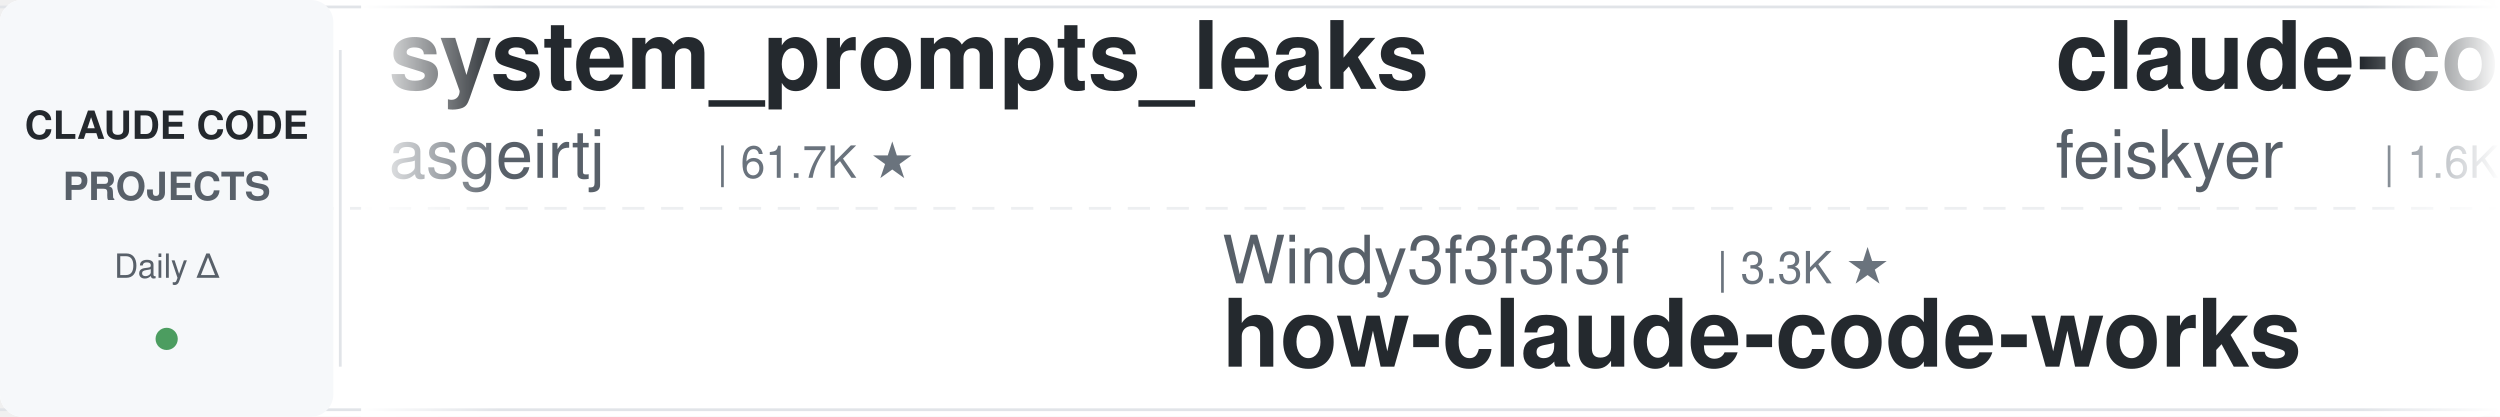
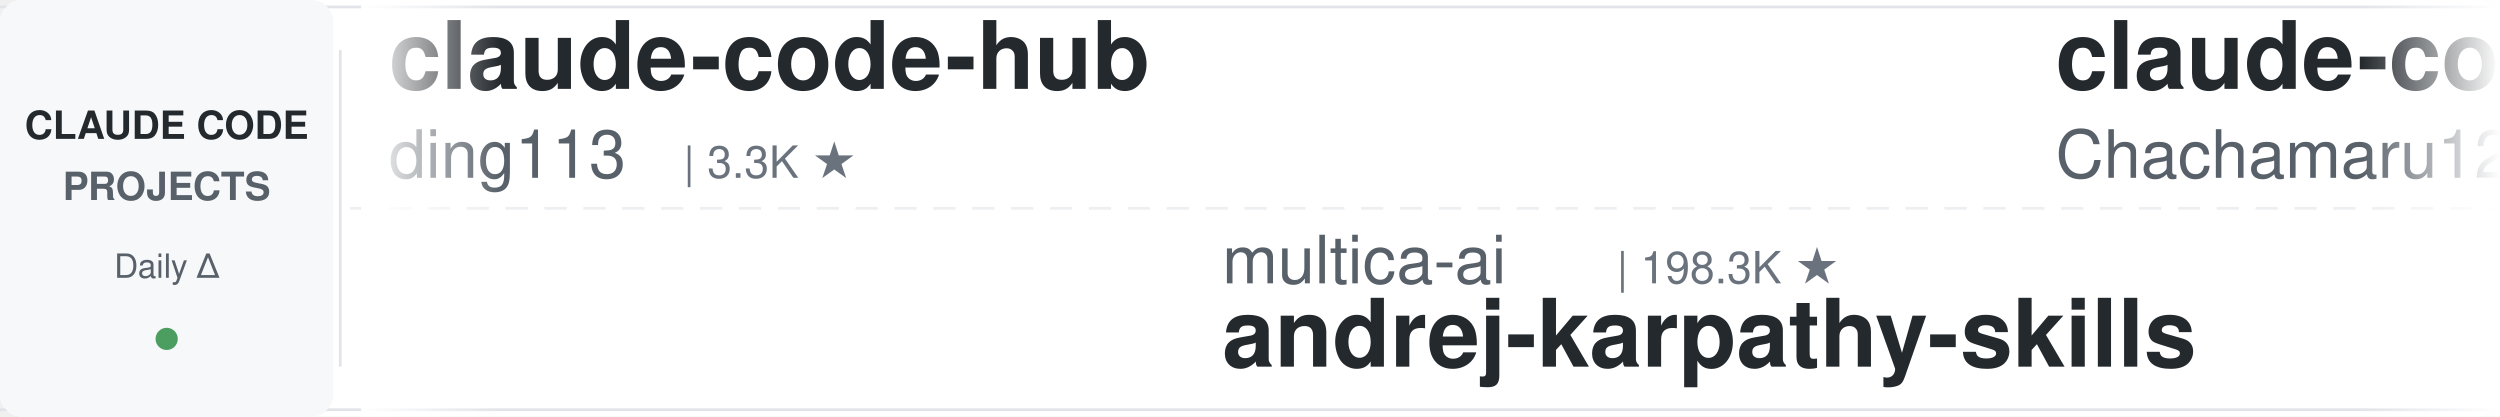
<svg xmlns="http://www.w3.org/2000/svg" width="900" height="150">
  <defs>
    <linearGradient id="leftFade" x1="0%" y1="0%" x2="100%" y2="0%">
      <stop offset="0%" style="stop-color:#ffffff;stop-opacity:1" />
      <stop offset="100%" style="stop-color:#ffffff;stop-opacity:0" />
    </linearGradient>
    <linearGradient id="rightFade" x1="0%" y1="0%" x2="100%" y2="0%">
      <stop offset="0%" style="stop-color:#ffffff;stop-opacity:0" />
      <stop offset="100%" style="stop-color:#ffffff;stop-opacity:1" />
    </linearGradient>
  </defs>
  <rect width="900" height="150" fill="#ffffff" rx="8" />
  <rect x="0" y="2" width="900" height="1" fill="#e1e4e8" />
  <rect x="0" y="147" width="900" height="1" fill="#e1e4e8" />
  <line x1="0" y1="75" x2="900" y2="75" stroke="#e1e4e8" stroke-width="1" stroke-dasharray="8 6" opacity="0.6" />
  <rect x="0" y="0" width="120" height="150" fill="#f6f8fa" rx="8" />
  <text x="60" y="50" font-family="-apple-system, BlinkMacSystemFont, 'Segoe UI', Helvetica, Arial, sans-serif" font-size="14" font-weight="600" fill="#24292e" text-anchor="middle">CLAUDE CODE</text>
  <text x="60" y="72" font-family="-apple-system, BlinkMacSystemFont, 'Segoe UI', Helvetica, Arial, sans-serif" font-size="14" font-weight="600" fill="#586069" text-anchor="middle">PROJECTS</text>
  <text x="60" y="100" font-family="-apple-system, BlinkMacSystemFont, 'Segoe UI', Helvetica, Arial, sans-serif" font-size="12" font-weight="500" fill="#586069" text-anchor="middle">Daily Δ</text>
  <circle cx="60" cy="122" r="4" fill="#22863a" opacity="0.8" />
  <rect x="122" y="18" width="1" height="114" fill="#e1e4e8" />
  <clipPath id="tickerClip">
    <rect x="130" y="0" width="770" height="150" />
  </clipPath>
  <g clip-path="url(#tickerClip)">
    <g id="tickerItems">
      <animateTransform attributeName="transform" attributeType="XML" type="translate" from="0 0" to="-3000 0" dur="54s" repeatCount="indefinite" />
      <g transform="translate(0, 0)">
-         <text x="140" y="32" font-family="-apple-system, BlinkMacSystemFont, 'Segoe UI', Helvetica, Arial, sans-serif" font-size="34" font-weight="600" fill="#24292e">system_prompts_leaks</text>
-         <text x="140" y="64" font-family="-apple-system, BlinkMacSystemFont, 'Segoe UI', Helvetica, Arial, sans-serif" font-size="24" font-weight="400" fill="#586069">asgeirtj</text>
-         <text x="258" y="64" font-family="-apple-system, BlinkMacSystemFont, 'Segoe UI', Helvetica, Arial, sans-serif" font-size="16" font-weight="500" fill="#6a737d">| 61.7K ★</text>
+         <text x="140" y="32" font-family="-apple-system, BlinkMacSystemFont, 'Segoe UI', Helvetica, Arial, sans-serif" font-size="34" font-weight="600" fill="#24292e">claude-code-hub</text>
+         <text x="140" y="64" font-family="-apple-system, BlinkMacSystemFont, 'Segoe UI', Helvetica, Arial, sans-serif" font-size="24" font-weight="400" fill="#586069">ding113</text>
+         <text x="246" y="64" font-family="-apple-system, BlinkMacSystemFont, 'Segoe UI', Helvetica, Arial, sans-serif" font-size="16" font-weight="500" fill="#6a737d">| 3.3K ★</text>
      </g>
      <g transform="translate(300, 0)">
-         <text x="140" y="102" font-family="-apple-system, BlinkMacSystemFont, 'Segoe UI', Helvetica, Arial, sans-serif" font-size="24" font-weight="400" fill="#586069">Windy3f3f3f3f</text>
-         <text x="318" y="102" font-family="-apple-system, BlinkMacSystemFont, 'Segoe UI', Helvetica, Arial, sans-serif" font-size="16" font-weight="500" fill="#6a737d">| 3.3K ★</text>
-         <text x="140" y="132" font-family="-apple-system, BlinkMacSystemFont, 'Segoe UI', Helvetica, Arial, sans-serif" font-size="34" font-weight="600" fill="#24292e">how-claude-code-works</text>
+         <text x="140" y="102" font-family="-apple-system, BlinkMacSystemFont, 'Segoe UI', Helvetica, Arial, sans-serif" font-size="24" font-weight="400" fill="#586069">multica-ai</text>
+         <text x="282" y="102" font-family="-apple-system, BlinkMacSystemFont, 'Segoe UI', Helvetica, Arial, sans-serif" font-size="16" font-weight="500" fill="#6a737d">| 198.3K ★</text>
+         <text x="140" y="132" font-family="-apple-system, BlinkMacSystemFont, 'Segoe UI', Helvetica, Arial, sans-serif" font-size="34" font-weight="600" fill="#24292e">andrej-karpathy-skills</text>
      </g>
      <g transform="translate(600, 0)">
-         <text x="140" y="32" font-family="-apple-system, BlinkMacSystemFont, 'Segoe UI', Helvetica, Arial, sans-serif" font-size="34" font-weight="600" fill="#24292e">claude-code-settings</text>
-         <text x="140" y="64" font-family="-apple-system, BlinkMacSystemFont, 'Segoe UI', Helvetica, Arial, sans-serif" font-size="24" font-weight="400" fill="#586069">feiskyer</text>
-         <text x="258" y="64" font-family="-apple-system, BlinkMacSystemFont, 'Segoe UI', Helvetica, Arial, sans-serif" font-size="16" font-weight="500" fill="#6a737d">| 1.6K ★</text>
+         <text x="140" y="32" font-family="-apple-system, BlinkMacSystemFont, 'Segoe UI', Helvetica, Arial, sans-serif" font-size="34" font-weight="600" fill="#24292e">claude-code-harness</text>
+         <text x="140" y="64" font-family="-apple-system, BlinkMacSystemFont, 'Segoe UI', Helvetica, Arial, sans-serif" font-size="24" font-weight="400" fill="#586069">Chachamaru127</text>
+         <text x="318" y="64" font-family="-apple-system, BlinkMacSystemFont, 'Segoe UI', Helvetica, Arial, sans-serif" font-size="16" font-weight="500" fill="#6a737d">| 3.0K ★</text>
      </g>
      <g transform="translate(900, 0)">
-         <text x="140" y="102" font-family="-apple-system, BlinkMacSystemFont, 'Segoe UI', Helvetica, Arial, sans-serif" font-size="24" font-weight="400" fill="#586069">xu-xiang</text>
-         <text x="258" y="102" font-family="-apple-system, BlinkMacSystemFont, 'Segoe UI', Helvetica, Arial, sans-serif" font-size="16" font-weight="500" fill="#6a737d">| 1.8K ★</text>
-         <text x="140" y="132" font-family="-apple-system, BlinkMacSystemFont, 'Segoe UI', Helvetica, Arial, sans-serif" font-size="34" font-weight="600" fill="#24292e">everything-claude-code-z...</text>
+         <text x="140" y="102" font-family="-apple-system, BlinkMacSystemFont, 'Segoe UI', Helvetica, Arial, sans-serif" font-size="24" font-weight="400" fill="#586069">nicedreamzapp</text>
+         <text x="318" y="102" font-family="-apple-system, BlinkMacSystemFont, 'Segoe UI', Helvetica, Arial, sans-serif" font-size="16" font-weight="500" fill="#6a737d">| 3.0K ★</text>
+         <text x="140" y="132" font-family="-apple-system, BlinkMacSystemFont, 'Segoe UI', Helvetica, Arial, sans-serif" font-size="34" font-weight="600" fill="#24292e">claude-code-local</text>
      </g>
      <g transform="translate(1200, 0)">
-         <text x="140" y="32" font-family="-apple-system, BlinkMacSystemFont, 'Segoe UI', Helvetica, Arial, sans-serif" font-size="34" font-weight="600" fill="#24292e">claude-code-infrastructu...</text>
-         <text x="140" y="64" font-family="-apple-system, BlinkMacSystemFont, 'Segoe UI', Helvetica, Arial, sans-serif" font-size="24" font-weight="400" fill="#586069">diet103</text>
-         <text x="246" y="64" font-family="-apple-system, BlinkMacSystemFont, 'Segoe UI', Helvetica, Arial, sans-serif" font-size="16" font-weight="500" fill="#6a737d">| 10.0K ★</text>
+         <text x="140" y="32" font-family="-apple-system, BlinkMacSystemFont, 'Segoe UI', Helvetica, Arial, sans-serif" font-size="34" font-weight="600" fill="#24292e">claude-code-rust</text>
+         <text x="140" y="64" font-family="-apple-system, BlinkMacSystemFont, 'Segoe UI', Helvetica, Arial, sans-serif" font-size="24" font-weight="400" fill="#586069">lorryjovens-hub</text>
+         <text x="342" y="64" font-family="-apple-system, BlinkMacSystemFont, 'Segoe UI', Helvetica, Arial, sans-serif" font-size="16" font-weight="500" fill="#6a737d">| 1.7K ★</text>
      </g>
      <g transform="translate(1500, 0)">
-         <text x="140" y="102" font-family="-apple-system, BlinkMacSystemFont, 'Segoe UI', Helvetica, Arial, sans-serif" font-size="24" font-weight="400" fill="#586069">luyao618</text>
-         <text x="258" y="102" font-family="-apple-system, BlinkMacSystemFont, 'Segoe UI', Helvetica, Arial, sans-serif" font-size="16" font-weight="500" fill="#6a737d">| 1.6K ★</text>
-         <text x="140" y="132" font-family="-apple-system, BlinkMacSystemFont, 'Segoe UI', Helvetica, Arial, sans-serif" font-size="34" font-weight="600" fill="#24292e">Claude-Code-Source-Study</text>
+         <text x="140" y="102" font-family="-apple-system, BlinkMacSystemFont, 'Segoe UI', Helvetica, Arial, sans-serif" font-size="24" font-weight="400" fill="#586069">anthropics</text>
+         <text x="282" y="102" font-family="-apple-system, BlinkMacSystemFont, 'Segoe UI', Helvetica, Arial, sans-serif" font-size="16" font-weight="500" fill="#6a737d">| 8.5K ★</text>
+         <text x="140" y="132" font-family="-apple-system, BlinkMacSystemFont, 'Segoe UI', Helvetica, Arial, sans-serif" font-size="34" font-weight="600" fill="#24292e">claude-code-action</text>
      </g>
      <g transform="translate(1800, 0)">
-         <text x="140" y="32" font-family="-apple-system, BlinkMacSystemFont, 'Segoe UI', Helvetica, Arial, sans-serif" font-size="34" font-weight="600" fill="#24292e">Open-ClaudeCode</text>
-         <text x="140" y="64" font-family="-apple-system, BlinkMacSystemFont, 'Segoe UI', Helvetica, Arial, sans-serif" font-size="24" font-weight="400" fill="#586069">LING71671</text>
-         <text x="270" y="64" font-family="-apple-system, BlinkMacSystemFont, 'Segoe UI', Helvetica, Arial, sans-serif" font-size="16" font-weight="500" fill="#6a737d">| 931 ★</text>
+         <text x="140" y="32" font-family="-apple-system, BlinkMacSystemFont, 'Segoe UI', Helvetica, Arial, sans-serif" font-size="34" font-weight="600" fill="#24292e">claude-code-guide</text>
+         <text x="140" y="64" font-family="-apple-system, BlinkMacSystemFont, 'Segoe UI', Helvetica, Arial, sans-serif" font-size="24" font-weight="400" fill="#586069">zebbern</text>
+         <text x="246" y="64" font-family="-apple-system, BlinkMacSystemFont, 'Segoe UI', Helvetica, Arial, sans-serif" font-size="16" font-weight="500" fill="#6a737d">| 4.4K ★</text>
      </g>
      <g transform="translate(2100, 0)">
-         <text x="140" y="102" font-family="-apple-system, BlinkMacSystemFont, 'Segoe UI', Helvetica, Arial, sans-serif" font-size="24" font-weight="400" fill="#586069">ChrisWiles</text>
-         <text x="282" y="102" font-family="-apple-system, BlinkMacSystemFont, 'Segoe UI', Helvetica, Arial, sans-serif" font-size="16" font-weight="500" fill="#6a737d">| 6.0K ★</text>
-         <text x="140" y="132" font-family="-apple-system, BlinkMacSystemFont, 'Segoe UI', Helvetica, Arial, sans-serif" font-size="34" font-weight="600" fill="#24292e">claude-code-showcase</text>
+         <text x="140" y="102" font-family="-apple-system, BlinkMacSystemFont, 'Segoe UI', Helvetica, Arial, sans-serif" font-size="24" font-weight="400" fill="#586069">Pimzino</text>
+         <text x="246" y="102" font-family="-apple-system, BlinkMacSystemFont, 'Segoe UI', Helvetica, Arial, sans-serif" font-size="16" font-weight="500" fill="#6a737d">| 3.8K ★</text>
+         <text x="140" y="132" font-family="-apple-system, BlinkMacSystemFont, 'Segoe UI', Helvetica, Arial, sans-serif" font-size="34" font-weight="600" fill="#24292e">claude-code-spec-workflo...</text>
      </g>
      <g transform="translate(2400, 0)">
-         <text x="140" y="32" font-family="-apple-system, BlinkMacSystemFont, 'Segoe UI', Helvetica, Arial, sans-serif" font-size="34" font-weight="600" fill="#24292e">claude-code-guide</text>
-         <text x="140" y="64" font-family="-apple-system, BlinkMacSystemFont, 'Segoe UI', Helvetica, Arial, sans-serif" font-size="24" font-weight="400" fill="#586069">Cranot</text>
-         <text x="234" y="64" font-family="-apple-system, BlinkMacSystemFont, 'Segoe UI', Helvetica, Arial, sans-serif" font-size="16" font-weight="500" fill="#6a737d">| 2.9K ★</text>
+         <text x="140" y="32" font-family="-apple-system, BlinkMacSystemFont, 'Segoe UI', Helvetica, Arial, sans-serif" font-size="34" font-weight="600" fill="#24292e">claude-code-tudou</text>
+         <text x="140" y="64" font-family="-apple-system, BlinkMacSystemFont, 'Segoe UI', Helvetica, Arial, sans-serif" font-size="24" font-weight="400" fill="#586069">AICoderTudou</text>
+         <text x="306" y="64" font-family="-apple-system, BlinkMacSystemFont, 'Segoe UI', Helvetica, Arial, sans-serif" font-size="16" font-weight="500" fill="#6a737d">| 497 ★</text>
      </g>
      <g transform="translate(2700, 0)">
-         <text x="140" y="102" font-family="-apple-system, BlinkMacSystemFont, 'Segoe UI', Helvetica, Arial, sans-serif" font-size="24" font-weight="400" fill="#586069">repowise-dev</text>
-         <text x="306" y="102" font-family="-apple-system, BlinkMacSystemFont, 'Segoe UI', Helvetica, Arial, sans-serif" font-size="16" font-weight="500" fill="#6a737d">| 1.2K ★</text>
-         <text x="140" y="132" font-family="-apple-system, BlinkMacSystemFont, 'Segoe UI', Helvetica, Arial, sans-serif" font-size="34" font-weight="600" fill="#24292e">claude-code-prompts</text>
+         <text x="140" y="102" font-family="-apple-system, BlinkMacSystemFont, 'Segoe UI', Helvetica, Arial, sans-serif" font-size="24" font-weight="400" fill="#586069">lintsinghua</text>
+         <text x="294" y="102" font-family="-apple-system, BlinkMacSystemFont, 'Segoe UI', Helvetica, Arial, sans-serif" font-size="16" font-weight="500" fill="#6a737d">| 4.0K ★</text>
+         <text x="140" y="132" font-family="-apple-system, BlinkMacSystemFont, 'Segoe UI', Helvetica, Arial, sans-serif" font-size="34" font-weight="600" fill="#24292e">claude-code-book</text>
      </g>
      <g transform="translate(3000, 0)">
-         <text x="140" y="32" font-family="-apple-system, BlinkMacSystemFont, 'Segoe UI', Helvetica, Arial, sans-serif" font-size="34" font-weight="600" fill="#24292e">system_prompts_leaks</text>
-         <text x="140" y="64" font-family="-apple-system, BlinkMacSystemFont, 'Segoe UI', Helvetica, Arial, sans-serif" font-size="24" font-weight="400" fill="#586069">asgeirtj</text>
-         <text x="258" y="64" font-family="-apple-system, BlinkMacSystemFont, 'Segoe UI', Helvetica, Arial, sans-serif" font-size="16" font-weight="500" fill="#6a737d">| 61.7K ★</text>
+         <text x="140" y="32" font-family="-apple-system, BlinkMacSystemFont, 'Segoe UI', Helvetica, Arial, sans-serif" font-size="34" font-weight="600" fill="#24292e">claude-code-hub</text>
+         <text x="140" y="64" font-family="-apple-system, BlinkMacSystemFont, 'Segoe UI', Helvetica, Arial, sans-serif" font-size="24" font-weight="400" fill="#586069">ding113</text>
+         <text x="246" y="64" font-family="-apple-system, BlinkMacSystemFont, 'Segoe UI', Helvetica, Arial, sans-serif" font-size="16" font-weight="500" fill="#6a737d">| 3.3K ★</text>
      </g>
      <g transform="translate(3300, 0)">
-         <text x="140" y="102" font-family="-apple-system, BlinkMacSystemFont, 'Segoe UI', Helvetica, Arial, sans-serif" font-size="24" font-weight="400" fill="#586069">Windy3f3f3f3f</text>
-         <text x="318" y="102" font-family="-apple-system, BlinkMacSystemFont, 'Segoe UI', Helvetica, Arial, sans-serif" font-size="16" font-weight="500" fill="#6a737d">| 3.3K ★</text>
-         <text x="140" y="132" font-family="-apple-system, BlinkMacSystemFont, 'Segoe UI', Helvetica, Arial, sans-serif" font-size="34" font-weight="600" fill="#24292e">how-claude-code-works</text>
+         <text x="140" y="102" font-family="-apple-system, BlinkMacSystemFont, 'Segoe UI', Helvetica, Arial, sans-serif" font-size="24" font-weight="400" fill="#586069">multica-ai</text>
+         <text x="282" y="102" font-family="-apple-system, BlinkMacSystemFont, 'Segoe UI', Helvetica, Arial, sans-serif" font-size="16" font-weight="500" fill="#6a737d">| 198.3K ★</text>
+         <text x="140" y="132" font-family="-apple-system, BlinkMacSystemFont, 'Segoe UI', Helvetica, Arial, sans-serif" font-size="34" font-weight="600" fill="#24292e">andrej-karpathy-skills</text>
      </g>
      <g transform="translate(3600, 0)">
-         <text x="140" y="32" font-family="-apple-system, BlinkMacSystemFont, 'Segoe UI', Helvetica, Arial, sans-serif" font-size="34" font-weight="600" fill="#24292e">claude-code-settings</text>
-         <text x="140" y="64" font-family="-apple-system, BlinkMacSystemFont, 'Segoe UI', Helvetica, Arial, sans-serif" font-size="24" font-weight="400" fill="#586069">feiskyer</text>
-         <text x="258" y="64" font-family="-apple-system, BlinkMacSystemFont, 'Segoe UI', Helvetica, Arial, sans-serif" font-size="16" font-weight="500" fill="#6a737d">| 1.6K ★</text>
+         <text x="140" y="32" font-family="-apple-system, BlinkMacSystemFont, 'Segoe UI', Helvetica, Arial, sans-serif" font-size="34" font-weight="600" fill="#24292e">claude-code-harness</text>
+         <text x="140" y="64" font-family="-apple-system, BlinkMacSystemFont, 'Segoe UI', Helvetica, Arial, sans-serif" font-size="24" font-weight="400" fill="#586069">Chachamaru127</text>
+         <text x="318" y="64" font-family="-apple-system, BlinkMacSystemFont, 'Segoe UI', Helvetica, Arial, sans-serif" font-size="16" font-weight="500" fill="#6a737d">| 3.0K ★</text>
      </g>
      <g transform="translate(3900, 0)">
-         <text x="140" y="102" font-family="-apple-system, BlinkMacSystemFont, 'Segoe UI', Helvetica, Arial, sans-serif" font-size="24" font-weight="400" fill="#586069">xu-xiang</text>
-         <text x="258" y="102" font-family="-apple-system, BlinkMacSystemFont, 'Segoe UI', Helvetica, Arial, sans-serif" font-size="16" font-weight="500" fill="#6a737d">| 1.8K ★</text>
-         <text x="140" y="132" font-family="-apple-system, BlinkMacSystemFont, 'Segoe UI', Helvetica, Arial, sans-serif" font-size="34" font-weight="600" fill="#24292e">everything-claude-code-z...</text>
+         <text x="140" y="102" font-family="-apple-system, BlinkMacSystemFont, 'Segoe UI', Helvetica, Arial, sans-serif" font-size="24" font-weight="400" fill="#586069">nicedreamzapp</text>
+         <text x="318" y="102" font-family="-apple-system, BlinkMacSystemFont, 'Segoe UI', Helvetica, Arial, sans-serif" font-size="16" font-weight="500" fill="#6a737d">| 3.0K ★</text>
+         <text x="140" y="132" font-family="-apple-system, BlinkMacSystemFont, 'Segoe UI', Helvetica, Arial, sans-serif" font-size="34" font-weight="600" fill="#24292e">claude-code-local</text>
      </g>
    </g>
  </g>
  <rect x="130" y="0" width="50" height="150" fill="url(#leftFade)" />
  <rect x="850" y="0" width="50" height="150" fill="url(#rightFade)" />
</svg>
